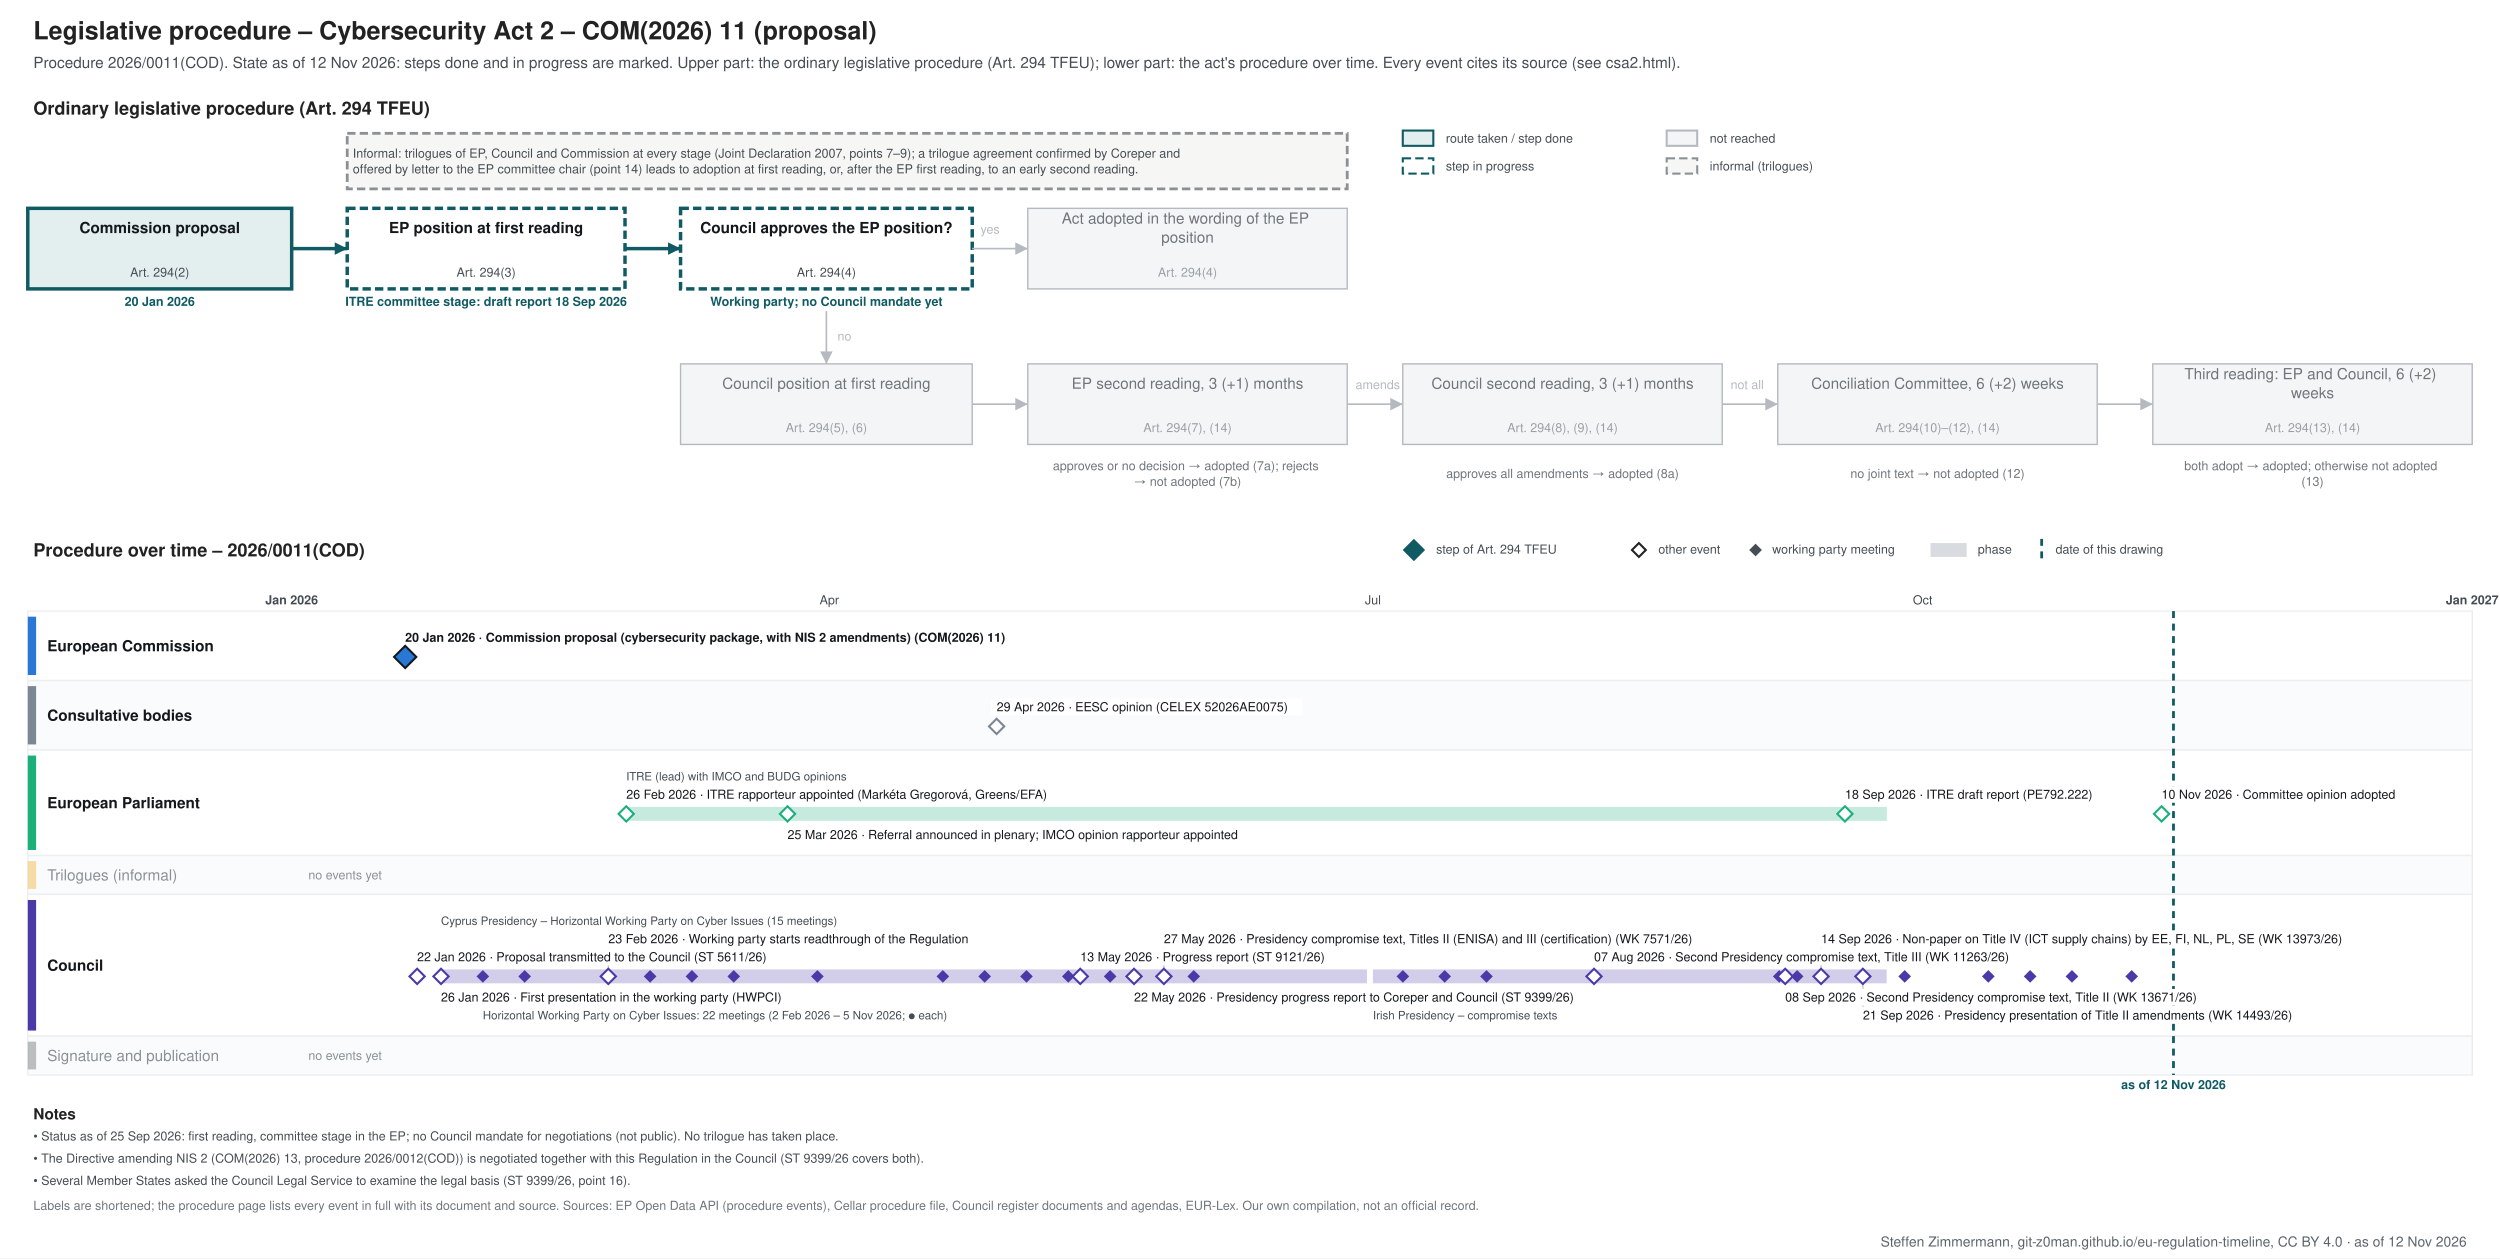
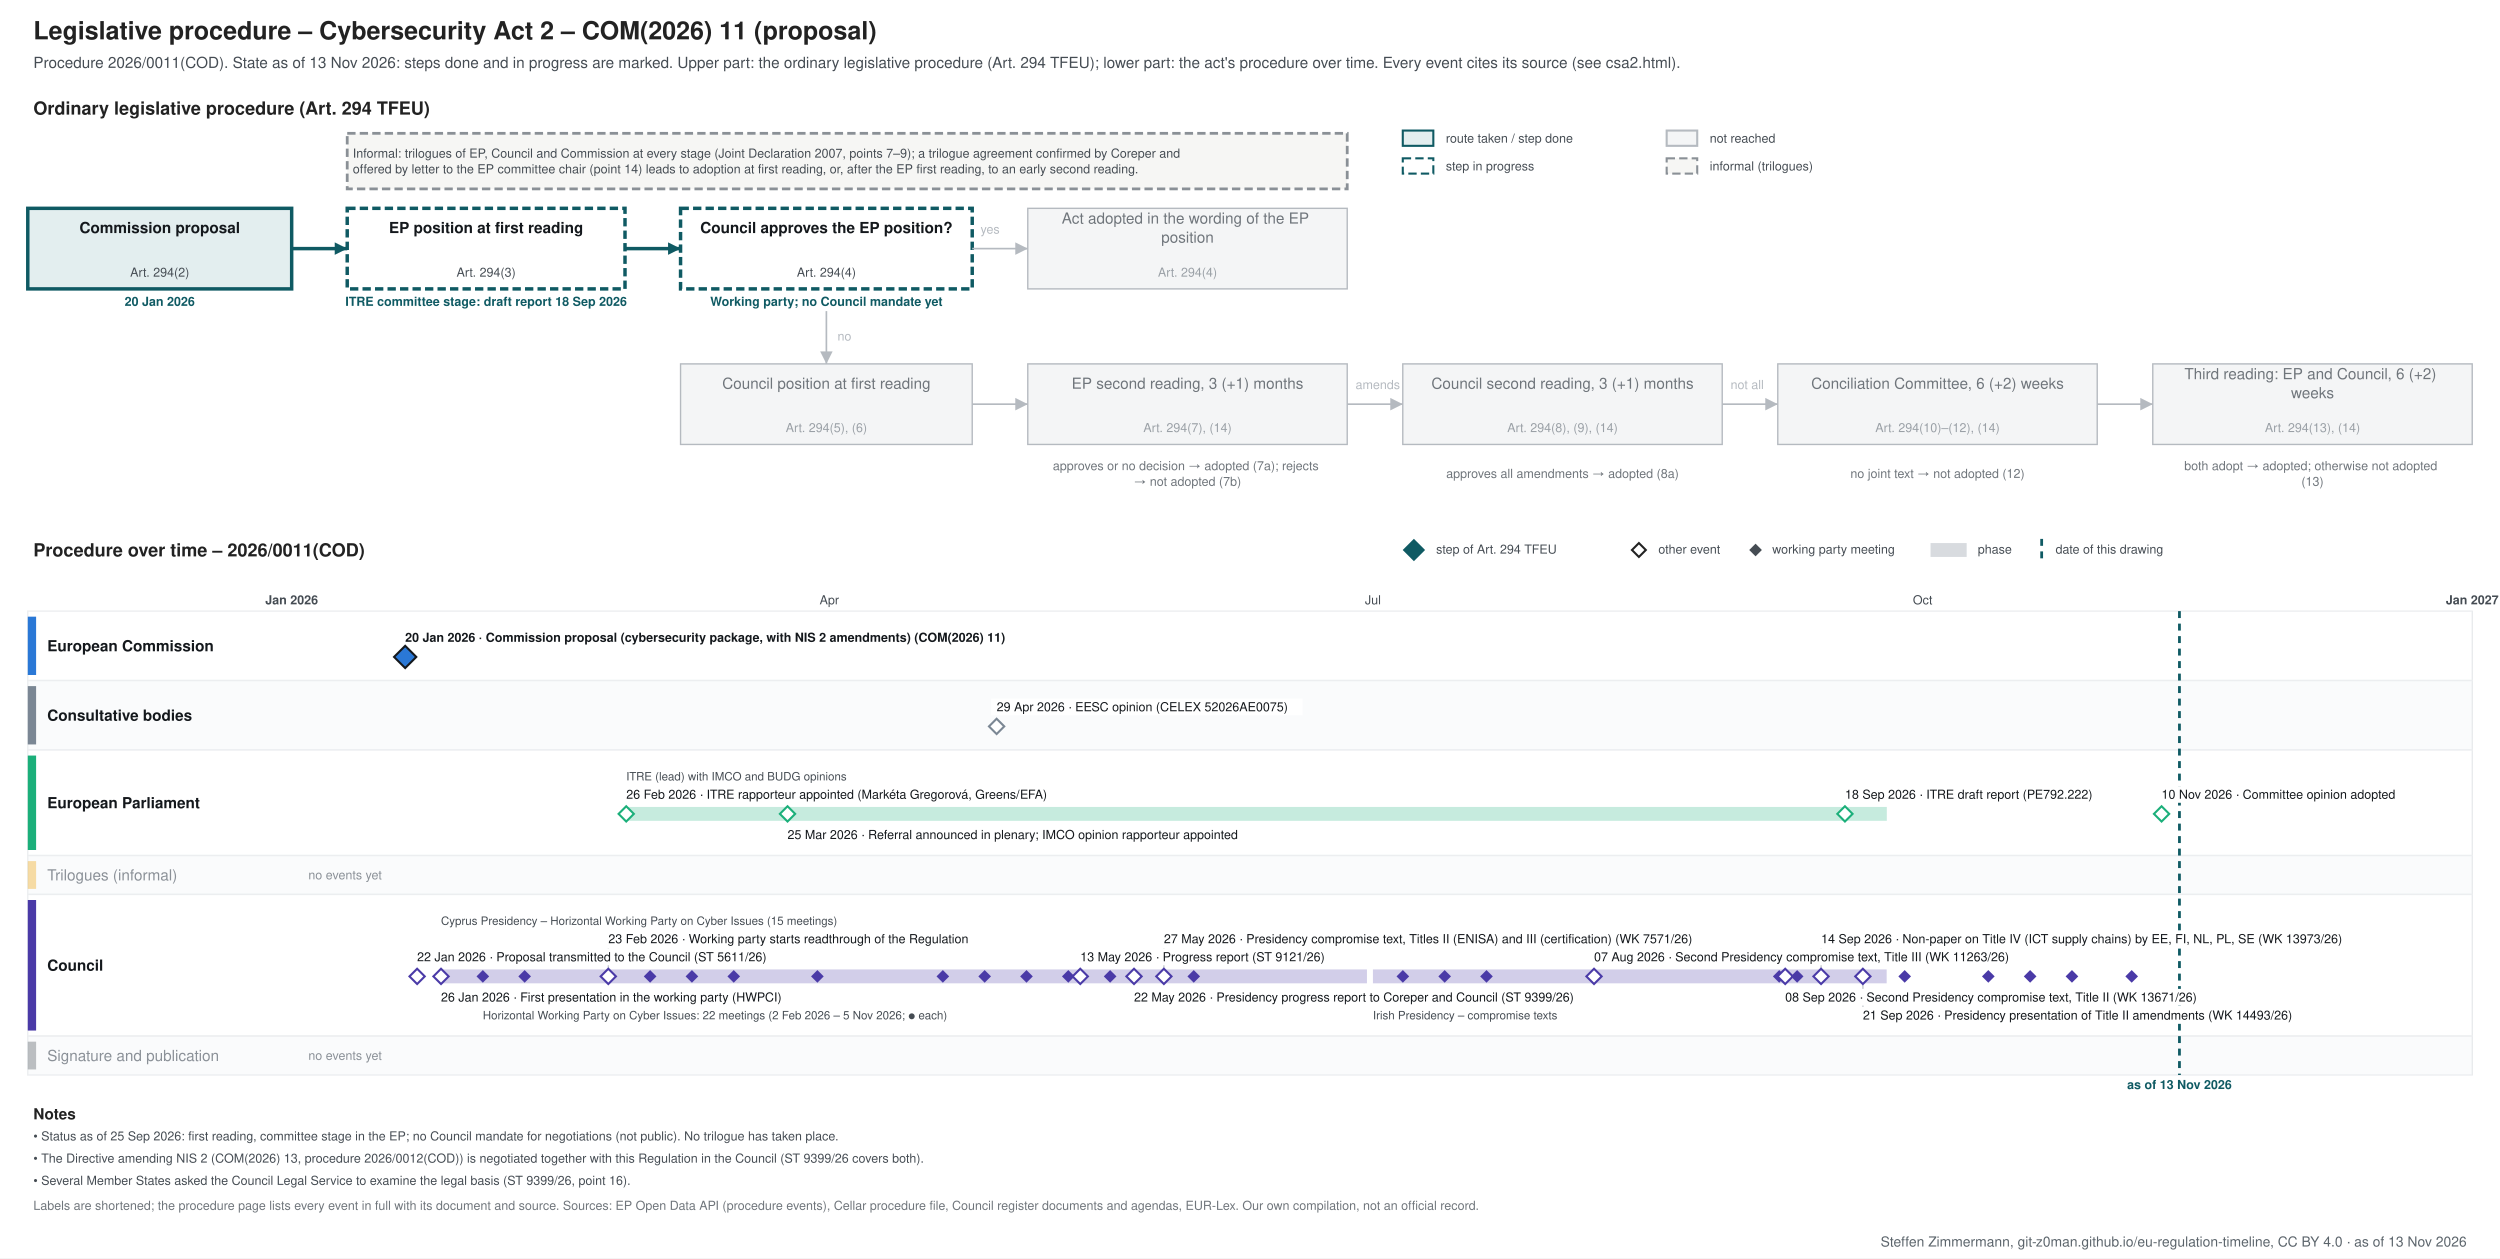
<svg xmlns="http://www.w3.org/2000/svg" xmlns:xlink="http://www.w3.org/1999/xlink" width="1800" height="906" viewBox="0 0 1800 906" font-family="&quot;Source Sans 3&quot;, Helvetica, Arial, sans-serif">
  <rect width="1800" height="906" fill="#ffffff" />
-   <g class="procedure" data-route="" data-state="ongoing" data-as_of="2026-11-12">
+   <g class="procedure" data-route="" data-state="ongoing" data-as_of="2026-11-13">
    <text font-size="18" fill="#222222" text-anchor="start" font-weight="bold">
      <tspan x="24.0" y="28.3">Legislative procedure – Cybersecurity Act 2 – COM(2026) 11 (proposal)</tspan>
    </text>
    <text font-size="11" fill="#454c53" text-anchor="start">
-       <tspan x="24.0" y="48.9">Procedure 2026/0011(COD). State as of 12 Nov 2026: steps done and in progress are marked. Upper part: the ordinary legislative procedure (Art. 294 TFEU); lower part: the act's procedure over time. Every event cites its source (see csa2.html).</tspan>
+       <tspan x="24.0" y="48.9">Procedure 2026/0011(COD). State as of 13 Nov 2026: steps done and in progress are marked. Upper part: the ordinary legislative procedure (Art. 294 TFEU); lower part: the act's procedure over time. Every event cites its source (see csa2.html).</tspan>
    </text>
    <text font-size="13" fill="#222222" text-anchor="start" font-weight="bold">
      <tspan x="24.0" y="82.5">Ordinary legislative procedure (Art. 294 TFEU)</tspan>
    </text>
    <rect x="1010.0" y="94.0" width="22.0" height="11.0" fill="#e3eeef" stroke="#0f5a63" stroke-width="1.5" />
    <text font-size="9" fill="#454c53" text-anchor="start">
      <tspan x="1041.0" y="102.7">route taken / step done</tspan>
    </text>
    <rect x="1010.0" y="114.0" width="22.0" height="11.0" fill="#ffffff" stroke="#0f5a63" stroke-dasharray="6 3" stroke-width="1.5" />
    <text font-size="9" fill="#454c53" text-anchor="start">
      <tspan x="1041.0" y="122.7">step in progress</tspan>
    </text>
    <rect x="1200.0" y="94.0" width="22.0" height="11.0" fill="#f4f5f6" stroke="#b5bac0" stroke-width="1.5" />
    <text font-size="9" fill="#454c53" text-anchor="start">
      <tspan x="1231.0" y="102.7">not reached</tspan>
    </text>
    <rect x="1200.0" y="114.0" width="22.0" height="11.0" fill="#f6f6f4" stroke="#8a9096" stroke-dasharray="6 3" stroke-width="1.5" />
    <text font-size="9" fill="#454c53" text-anchor="start">
      <tspan x="1231.0" y="122.7">informal (trilogues)</tspan>
    </text>
    <rect x="20.0" y="150.0" width="190.0" height="58.0" fill="#e3eeef" stroke="#0f5a63" stroke-width="2.5" />
    <text font-size="11" fill="#14181c" text-anchor="middle" font-weight="bold">
      <tspan x="115.0" y="167.8">Commission proposal</tspan>
    </text>
    <text font-size="9" fill="#454c53" text-anchor="middle">
      <tspan x="115.0" y="199.2">Art. 294(2)</tspan>
    </text>
    <text font-size="9" fill="#0f5a63" text-anchor="middle" font-weight="bold">
      <tspan x="115.0" y="220.2">20 Jan 2026</tspan>
    </text>
    <rect x="250.0" y="150.0" width="200.0" height="58.0" fill="#ffffff" stroke="#0f5a63" stroke-dasharray="6 3" stroke-width="2.5" />
    <text font-size="11" fill="#14181c" text-anchor="middle" font-weight="bold">
      <tspan x="350.0" y="167.8">EP position at first reading</tspan>
    </text>
    <text font-size="9" fill="#454c53" text-anchor="middle">
      <tspan x="350.0" y="199.2">Art. 294(3)</tspan>
    </text>
    <text font-size="9" fill="#0f5a63" text-anchor="middle" font-weight="bold">
      <tspan x="350.0" y="220.2">ITRE committee stage: draft report 18 Sep 2026</tspan>
    </text>
    <rect x="490.0" y="150.0" width="210.0" height="58.0" fill="#ffffff" stroke="#0f5a63" stroke-dasharray="6 3" stroke-width="2.5" />
    <text font-size="11" fill="#14181c" text-anchor="middle" font-weight="bold">
      <tspan x="595.0" y="167.8">Council approves the EP position?</tspan>
    </text>
    <text font-size="9" fill="#454c53" text-anchor="middle">
      <tspan x="595.0" y="199.2">Art. 294(4)</tspan>
    </text>
    <text font-size="9" fill="#0f5a63" text-anchor="middle" font-weight="bold">
      <tspan x="595.0" y="220.2">Working party; no Council mandate yet</tspan>
    </text>
    <rect x="740.0" y="150.0" width="230.0" height="58.0" fill="#f4f5f6" stroke="#b5bac0" stroke-width="1" />
    <text font-size="11" fill="#6f757b" text-anchor="middle">
      <tspan x="855.0" y="161.0">Act adopted in the wording of the EP</tspan>
      <tspan x="855.0" y="174.7">position</tspan>
    </text>
    <text font-size="9" fill="#9aa0a6" text-anchor="middle">
      <tspan x="855.0" y="199.2">Art. 294(4)</tspan>
    </text>
    <rect x="490.0" y="262.0" width="210.0" height="58.0" fill="#f4f5f6" stroke="#b5bac0" stroke-width="1" />
    <text font-size="11" fill="#6f757b" text-anchor="middle">
      <tspan x="595.0" y="279.9">Council position at first reading</tspan>
    </text>
    <text font-size="9" fill="#9aa0a6" text-anchor="middle">
      <tspan x="595.0" y="311.1">Art. 294(5), (6)</tspan>
    </text>
    <rect x="740.0" y="262.0" width="230.0" height="58.0" fill="#f4f5f6" stroke="#b5bac0" stroke-width="1" />
    <text font-size="11" fill="#6f757b" text-anchor="middle">
      <tspan x="855.0" y="279.9">EP second reading, 3 (+1) months</tspan>
    </text>
    <text font-size="9" fill="#9aa0a6" text-anchor="middle">
      <tspan x="855.0" y="311.1">Art. 294(7), (14)</tspan>
    </text>
    <rect x="1010.0" y="262.0" width="230.0" height="58.0" fill="#f4f5f6" stroke="#b5bac0" stroke-width="1" />
    <text font-size="11" fill="#6f757b" text-anchor="middle">
      <tspan x="1125.0" y="279.9">Council second reading, 3 (+1) months</tspan>
    </text>
    <text font-size="9" fill="#9aa0a6" text-anchor="middle">
      <tspan x="1125.0" y="311.1">Art. 294(8), (9), (14)</tspan>
    </text>
    <rect x="1280.0" y="262.0" width="230.0" height="58.0" fill="#f4f5f6" stroke="#b5bac0" stroke-width="1" />
    <text font-size="11" fill="#6f757b" text-anchor="middle">
      <tspan x="1395.0" y="279.9">Conciliation Committee, 6 (+2) weeks</tspan>
    </text>
    <text font-size="9" fill="#9aa0a6" text-anchor="middle">
      <tspan x="1395.0" y="311.1">Art. 294(10)–(12), (14)</tspan>
    </text>
    <rect x="1550.0" y="262.0" width="230.0" height="58.0" fill="#f4f5f6" stroke="#b5bac0" stroke-width="1" />
    <text font-size="11" fill="#6f757b" text-anchor="middle">
      <tspan x="1665.0" y="273.0">Third reading: EP and Council, 6 (+2)</tspan>
      <tspan x="1665.0" y="286.7">weeks</tspan>
    </text>
    <text font-size="9" fill="#9aa0a6" text-anchor="middle">
      <tspan x="1665.0" y="311.1">Art. 294(13), (14)</tspan>
    </text>
    <text font-size="9" fill="#6f757b" text-anchor="middle">
      <tspan x="855.0" y="338.5">approves or no decision → adopted (7a); rejects</tspan>
      <tspan x="855.0" y="349.8">→ not adopted (7b)</tspan>
    </text>
    <text font-size="9" fill="#6f757b" text-anchor="middle">
      <tspan x="1125.0" y="344.1">approves all amendments → adopted (8a)</tspan>
    </text>
    <text font-size="9" fill="#6f757b" text-anchor="middle">
      <tspan x="1395.0" y="344.1">no joint text → not adopted (12)</tspan>
    </text>
    <text font-size="9" fill="#6f757b" text-anchor="middle">
      <tspan x="1665.0" y="338.5">both adopt → adopted; otherwise not adopted</tspan>
      <tspan x="1665.0" y="349.8">(13)</tspan>
    </text>
    <polyline points="210.0,179.0 250.0,179.0" fill="none" stroke="#0f5a63" stroke-width="2.5" />
    <polygon points="250.0,179.0 241.0,183.5 241.0,174.5" fill="#0f5a63" />
    <polyline points="450.0,179.0 490.0,179.0" fill="none" stroke="#0f5a63" stroke-width="2.5" />
    <polygon points="490.0,179.0 481.0,183.5 481.0,174.5" fill="#0f5a63" />
    <polyline points="700.0,179.0 740.0,179.0" fill="none" stroke="#b5bac0" stroke-width="1.2" />
    <polygon points="740.0,179.0 731.0,183.5 731.0,174.5" fill="#b5bac0" />
    <text font-size="9" fill="#b5bac0" text-anchor="start">
      <tspan x="706.0" y="168.2">yes</tspan>
    </text>
    <polyline points="595.0,224.0 595.0,262.0" fill="none" stroke="#b5bac0" stroke-width="1.2" />
    <polygon points="595.0,262.0 590.5,253.0 599.5,253.0" fill="#b5bac0" />
    <text font-size="9" fill="#b5bac0" text-anchor="start">
      <tspan x="603.0" y="245.2">no</tspan>
    </text>
    <polyline points="700.0,291.0 740.0,291.0" fill="none" stroke="#b5bac0" stroke-width="1.2" />
    <polygon points="740.0,291.0 731.0,295.5 731.0,286.5" fill="#b5bac0" />
    <polyline points="970.0,291.0 1010.0,291.0" fill="none" stroke="#b5bac0" stroke-width="1.2" />
    <polygon points="1010.0,291.0 1001.0,295.5 1001.0,286.5" fill="#b5bac0" />
    <polyline points="1240.0,291.0 1280.0,291.0" fill="none" stroke="#b5bac0" stroke-width="1.2" />
    <polygon points="1280.0,291.0 1271.0,295.5 1271.0,286.5" fill="#b5bac0" />
    <polyline points="1510.0,291.0 1550.0,291.0" fill="none" stroke="#b5bac0" stroke-width="1.2" />
    <polygon points="1550.0,291.0 1541.0,295.5 1541.0,286.5" fill="#b5bac0" />
    <text font-size="9" fill="#b5bac0" text-anchor="start">
      <tspan x="976.0" y="280.1">amends</tspan>
    </text>
    <text font-size="9" fill="#b5bac0" text-anchor="start">
      <tspan x="1246.0" y="280.1">not all</tspan>
    </text>
    <rect x="250.0" y="96.0" width="720.0" height="40.0" fill="#f6f6f4" stroke="#8a9096" stroke-dasharray="6 3" stroke-width="2" />
    <text font-size="9" fill="#454c53" text-anchor="start">
      <tspan x="254.0" y="113.5">Informal: trilogues of EP, Council and Commission at every stage (Joint Declaration 2007, points 7–9); a trilogue agreement confirmed by Coreper and</tspan>
      <tspan x="254.0" y="124.8">offered by letter to the EP committee chair (point 14) leads to adoption at first reading, or, after the EP first reading, to an early second reading.</tspan>
    </text>
    <text font-size="13" fill="#222222" text-anchor="start" font-weight="bold">
      <tspan x="24.0" y="400.6">Procedure over time – 2026/0011(COD)</tspan>
    </text>
    <polygon points="1018,389 1025,396 1018,403 1011,396" fill="#0f5a63" stroke="#0f5a63" stroke-width="1.5" />
    <text font-size="9" fill="#454c53" text-anchor="start">
      <tspan x="1034.0" y="398.6">step of Art. 294 TFEU</tspan>
    </text>
    <polygon points="1180,391 1185,396 1180,401 1175,396" fill="#ffffff" stroke="#222222" stroke-width="1.5" />
    <text font-size="9" fill="#454c53" text-anchor="start">
      <tspan x="1194.0" y="398.6">other event</tspan>
    </text>
    <polygon points="1264,392.5 1267.5,396 1264,399.5 1260.5,396" fill="#454c53" stroke="#454c53" stroke-width="1.5" />
    <text font-size="9" fill="#454c53" text-anchor="start">
      <tspan x="1276.0" y="398.6">working party meeting</tspan>
    </text>
    <rect x="1390.0" y="391.0" width="26.0" height="10.0" fill="#7b8794" stroke="none" opacity="0.3" />
    <text font-size="9" fill="#454c53" text-anchor="start">
      <tspan x="1424.0" y="398.6">phase</tspan>
    </text>
    <line x1="1470.0" y1="388.0" x2="1470.0" y2="403.0" stroke="#0f5a63" stroke-width="2" stroke-dasharray="5 4" />
    <text font-size="9" fill="#454c53" text-anchor="start">
      <tspan x="1480.0" y="398.6">date of this drawing</tspan>
    </text>
    <line x1="210.0" y1="440.0" x2="210.0" y2="774.0" stroke="#b5bac0" stroke-width="1" />
    <text font-size="9" fill="#454c53" text-anchor="middle" font-weight="bold">
      <tspan x="210.0" y="435.1">Jan 2026</tspan>
    </text>
    <line x1="343.3" y1="440.0" x2="343.3" y2="774.0" stroke="#e3e6e9" stroke-width="1" />
    <line x1="463.8" y1="440.0" x2="463.8" y2="774.0" stroke="#e3e6e9" stroke-width="1" />
    <line x1="597.1" y1="440.0" x2="597.1" y2="774.0" stroke="#e3e6e9" stroke-width="1" />
    <text font-size="9" fill="#454c53" text-anchor="middle">
      <tspan x="597.1" y="435.1">Apr</tspan>
    </text>
    <line x1="726.2" y1="440.0" x2="726.2" y2="774.0" stroke="#e3e6e9" stroke-width="1" />
    <line x1="859.5" y1="440.0" x2="859.5" y2="774.0" stroke="#e3e6e9" stroke-width="1" />
    <line x1="988.5" y1="440.0" x2="988.5" y2="774.0" stroke="#e3e6e9" stroke-width="1" />
    <text font-size="9" fill="#454c53" text-anchor="middle">
      <tspan x="988.5" y="435.1">Jul</tspan>
    </text>
    <line x1="1121.9" y1="440.0" x2="1121.9" y2="774.0" stroke="#e3e6e9" stroke-width="1" />
    <line x1="1255.2" y1="440.0" x2="1255.2" y2="774.0" stroke="#e3e6e9" stroke-width="1" />
    <line x1="1384.3" y1="440.0" x2="1384.3" y2="774.0" stroke="#e3e6e9" stroke-width="1" />
    <text font-size="9" fill="#454c53" text-anchor="middle">
      <tspan x="1384.3" y="435.1">Oct</tspan>
    </text>
    <line x1="1517.6" y1="440.0" x2="1517.6" y2="774.0" stroke="#e3e6e9" stroke-width="1" />
    <line x1="1646.7" y1="440.0" x2="1646.7" y2="774.0" stroke="#e3e6e9" stroke-width="1" />
    <line x1="1780.0" y1="440.0" x2="1780.0" y2="774.0" stroke="#b5bac0" stroke-width="1" />
    <text font-size="9" fill="#454c53" text-anchor="middle" font-weight="bold">
      <tspan x="1780.0" y="435.1">Jan 2027</tspan>
    </text>
    <rect x="20.0" y="440.0" width="1760.0" height="50.0" fill="#ffffff" stroke="#eceef0" />
    <rect x="20.0" y="444.0" width="6.0" height="42.0" fill="#2a78d6" stroke="none" />
    <text font-size="11" fill="#14181c" text-anchor="start" font-weight="bold">
      <tspan x="34.0" y="468.9">European Commission</tspan>
    </text>
    <rect x="20.0" y="490.0" width="1760.0" height="50.0" fill="#fafbfc" stroke="#eceef0" />
    <rect x="20.0" y="494.0" width="6.0" height="42.0" fill="#7b8794" stroke="none" />
    <text font-size="11" fill="#14181c" text-anchor="start" font-weight="bold">
      <tspan x="34.0" y="518.9">Consultative bodies</tspan>
    </text>
    <rect x="20.0" y="540.0" width="1760.0" height="76.0" fill="#ffffff" stroke="#eceef0" />
    <rect x="20.0" y="544.0" width="6.0" height="68.0" fill="#1baf7a" stroke="none" />
    <text font-size="11" fill="#14181c" text-anchor="start" font-weight="bold">
      <tspan x="34.0" y="581.9">European Parliament</tspan>
    </text>
    <rect x="20.0" y="616.0" width="1760.0" height="28.0" fill="#fafbfc" stroke="#eceef0" />
    <rect x="20.0" y="620.0" width="6.0" height="20.0" fill="#eda100" stroke="none" opacity="0.35" />
    <text font-size="11" fill="#8a9097" text-anchor="start">
      <tspan x="34.0" y="633.9">Trilogues (informal)</tspan>
    </text>
    <text font-size="9" fill="#8a9097" text-anchor="start">
      <tspan x="222.0" y="633.1">no events yet</tspan>
    </text>
    <rect x="20.0" y="644.0" width="1760.0" height="102.0" fill="#ffffff" stroke="#eceef0" />
    <rect x="20.0" y="648.0" width="6.0" height="94.0" fill="#4a3aa7" stroke="none" />
    <text font-size="11" fill="#14181c" text-anchor="start" font-weight="bold">
      <tspan x="34.0" y="698.9">Council</tspan>
    </text>
    <rect x="20.0" y="746.0" width="1760.0" height="28.0" fill="#fafbfc" stroke="#eceef0" />
    <rect x="20.0" y="750.0" width="6.0" height="20.0" fill="#454c53" stroke="none" opacity="0.35" />
    <text font-size="11" fill="#8a9097" text-anchor="start">
      <tspan x="34.0" y="763.9">Signature and publication</tspan>
    </text>
    <text font-size="9" fill="#8a9097" text-anchor="start">
      <tspan x="222.0" y="763.1">no events yet</tspan>
    </text>
-     <line x1="1564.9" y1="440.0" x2="1564.9" y2="774.0" stroke="#0f5a63" stroke-width="2" stroke-dasharray="5 4" />
+     <line x1="1569.2" y1="440.0" x2="1569.2" y2="774.0" stroke="#0f5a63" stroke-width="2" stroke-dasharray="5 4" />
    <text font-size="9" fill="#0f5a63" text-anchor="middle" font-weight="bold">
-       <tspan x="1564.9" y="784.1">as of 12 Nov 2026</tspan>
+       <tspan x="1569.2" y="784.1">as of 13 Nov 2026</tspan>
    </text>
    <rect x="287.7" y="453.0" width="483.0" height="12.0" fill="#ffffff" />
    <a xlink:href="https://eur-lex.europa.eu/legal-content/EN/TXT/?uri=CELEX:52026PC0011" target="_blank">
      <text font-size="9" fill="#14181c" text-anchor="start" font-weight="bold">
        <tspan x="291.7" y="462.1">20 Jan 2026 · Commission proposal (cybersecurity package, with NIS 2 amendments) (COM(2026) 11)</tspan>
      </text>
    </a>
    <a xlink:href="https://eur-lex.europa.eu/legal-content/EN/TXT/?uri=CELEX:52026PC0011" target="_blank">
      <polygon points="291.726,465 299.726,473 291.726,481 283.726,473" fill="#2a78d6" stroke="#14181c" stroke-width="1.5" />
    </a>
    <rect x="713.6" y="503.0" width="224.2" height="12.0" fill="#ffffff" />
    <a xlink:href="https://eur-lex.europa.eu/legal-content/EN/TXT/?uri=CELEX:52026AE0075" target="_blank">
      <text font-size="9" fill="#14181c" text-anchor="start">
        <tspan x="717.6" y="512.1">29 Apr 2026 · EESC opinion (CELEX 52026AE0075)</tspan>
      </text>
    </a>
    <a xlink:href="https://eur-lex.europa.eu/legal-content/EN/TXT/?uri=CELEX:52026AE0075" target="_blank">
      <polygon points="717.562,517.5 723.062,523 717.562,528.5 712.062,523" fill="#ffffff" stroke="#7b8794" stroke-width="1.5" />
    </a>
    <rect x="450.9" y="581.0" width="907.6" height="10.0" fill="#1baf7a" stroke="none" opacity="0.25" />
    <rect x="446.9" y="566.0" width="341.7" height="12.0" fill="#ffffff" />
    <text font-size="9" fill="#14181c" text-anchor="start">
      <tspan x="450.9" y="575.1">26 Feb 2026 · ITRE rapporteur appointed (Markéta Gregorová, Greens/EFA)</tspan>
    </text>
    <rect x="563.0" y="595.0" width="374.6" height="12.0" fill="#ffffff" />
    <text font-size="9" fill="#14181c" text-anchor="start">
      <tspan x="567.0" y="604.1">25 Mar 2026 · Referral announced in plenary; IMCO opinion rapporteur appointed</tspan>
    </text>
    <rect x="1324.4" y="566.0" width="210.1" height="12.0" fill="#ffffff" />
    <a xlink:href="https://data.europarl.europa.eu/distribution/reds_iCmRp-Dft/ITRE-PR-792222/ITRE-PR-792222_en.docx" target="_blank">
      <text font-size="9" fill="#14181c" text-anchor="start">
        <tspan x="1328.4" y="575.1">18 Sep 2026 · ITRE draft report (PE792.222)</tspan>
      </text>
    </a>
    <rect x="1552.3" y="566.0" width="191.3" height="12.0" fill="#ffffff" />
    <text font-size="9" fill="#14181c" text-anchor="start">
      <tspan x="1556.3" y="575.1">10 Nov 2026 · Committee opinion adopted</tspan>
    </text>
    <text font-size="8.3" fill="#454c53" text-anchor="start">
      <tspan x="450.9" y="561.9">ITRE (lead) with IMCO and BUDG opinions</tspan>
    </text>
    <g>
      <polygon points="450.877,580.5 456.377,586 450.877,591.5 445.377,586" fill="#ffffff" stroke="#1baf7a" stroke-width="1.5" />
    </g>
    <g>
      <polygon points="567.014,580.5 572.514,586 567.014,591.5 561.514,586" fill="#ffffff" stroke="#1baf7a" stroke-width="1.5" />
    </g>
    <a xlink:href="https://data.europarl.europa.eu/distribution/reds_iCmRp-Dft/ITRE-PR-792222/ITRE-PR-792222_en.docx" target="_blank">
      <polygon points="1328.356,580.5 1333.856,586 1328.356,591.5 1322.856,586" fill="#ffffff" stroke="#1baf7a" stroke-width="1.5" />
    </a>
    <g>
      <polygon points="1556.329,580.5 1561.829,586 1556.329,591.5 1550.829,586" fill="#ffffff" stroke="#1baf7a" stroke-width="1.5" />
    </g>
    <rect x="317.5" y="698.0" width="666.7" height="10.0" fill="#4a3aa7" stroke="none" opacity="0.25" />
    <rect x="988.5" y="698.0" width="369.9" height="10.0" fill="#4a3aa7" stroke="none" opacity="0.25" />
    <line x1="438.0" y1="683.0" x2="438.0" y2="697.0" stroke="#c3c8cd" stroke-width="1" />
    <line x1="838.0" y1="683.0" x2="838.0" y2="697.0" stroke="#c3c8cd" stroke-width="1" />
    <line x1="1311.2" y1="683.0" x2="1311.2" y2="697.0" stroke="#c3c8cd" stroke-width="1" />
    <line x1="1341.3" y1="725.0" x2="1341.3" y2="709.0" stroke="#c3c8cd" stroke-width="1" />
    <rect x="296.3" y="683.0" width="299.4" height="12.0" fill="#ffffff" />
    <a xlink:href="https://data.consilium.europa.eu/doc/document/ST-5611-2026-INIT/en/pdf" target="_blank">
      <text font-size="9" fill="#14181c" text-anchor="start">
        <tspan x="300.3" y="692.1">22 Jan 2026 · Proposal transmitted to the Council (ST 5611/26)</tspan>
      </text>
    </a>
    <rect x="313.5" y="712.0" width="294.7" height="12.0" fill="#ffffff" />
    <text font-size="9" fill="#14181c" text-anchor="start">
      <tspan x="317.5" y="721.1">26 Jan 2026 · First presentation in the working party (HWPCI)</tspan>
    </text>
    <rect x="434.0" y="670.0" width="308.8" height="12.0" fill="#ffffff" />
    <text font-size="9" fill="#14181c" text-anchor="start">
      <tspan x="438.0" y="679.1">23 Feb 2026 · Working party starts readthrough of the Regulation</tspan>
    </text>
    <rect x="773.8" y="683.0" width="205.4" height="12.0" fill="#ffffff" />
    <a xlink:href="https://data.consilium.europa.eu/doc/document/ST-9121-2026-INIT/en/pdf" target="_blank">
      <text font-size="9" fill="#14181c" text-anchor="start">
        <tspan x="777.8" y="692.1">13 May 2026 · Progress report (ST 9121/26)</tspan>
      </text>
    </a>
    <rect x="812.5" y="712.0" width="365.2" height="12.0" fill="#ffffff" />
    <a xlink:href="https://data.consilium.europa.eu/doc/document/ST-9399-2026-INIT/en/pdf" target="_blank">
      <text font-size="9" fill="#14181c" text-anchor="start">
        <tspan x="816.5" y="721.1">22 May 2026 · Presidency progress report to Coreper and Council (ST 9399/26)</tspan>
      </text>
    </a>
    <rect x="834.0" y="670.0" width="459.2" height="12.0" fill="#ffffff" />
    <a xlink:href="https://data.consilium.europa.eu/doc/document/WK-7571-2026-INIT/en/pdf" target="_blank">
      <text font-size="9" fill="#14181c" text-anchor="start">
        <tspan x="838.0" y="679.1">27 May 2026 · Presidency compromise text, Titles II (ENISA) and III (certification) (WK 7571/26)</tspan>
      </text>
    </a>
    <rect x="1143.7" y="683.0" width="346.4" height="12.0" fill="#ffffff" />
    <text font-size="9" fill="#14181c" text-anchor="start">
      <tspan x="1147.7" y="692.1">07 Aug 2026 · Second Presidency compromise text, Title III (WK 11263/26)</tspan>
    </text>
    <rect x="1281.3" y="712.0" width="341.7" height="12.0" fill="#ffffff" />
    <text font-size="9" fill="#14181c" text-anchor="start">
      <tspan x="1285.3" y="721.1">08 Sep 2026 · Second Presidency compromise text, Title II (WK 13671/26)</tspan>
    </text>
    <rect x="1307.2" y="670.0" width="435.7" height="12.0" fill="#ffffff" />
    <text font-size="9" fill="#14181c" text-anchor="start">
      <tspan x="1311.2" y="679.1">14 Sep 2026 · Non-paper on Title IV (ICT supply chains) by EE, FI, NL, PL, SE (WK 13973/26)</tspan>
    </text>
    <rect x="1337.3" y="725.0" width="355.8" height="12.0" fill="#ffffff" />
    <text font-size="9" fill="#14181c" text-anchor="start">
      <tspan x="1341.3" y="734.1">21 Sep 2026 · Presidency presentation of Title II amendments (WK 14493/26)</tspan>
    </text>
    <text font-size="8.3" fill="#454c53" text-anchor="start">
      <tspan x="347.6" y="733.9">Horizontal Working Party on Cyber Issues: 22 meetings (2 Feb 2026 – 5 Nov 2026; ● each)</tspan>
    </text>
    <text font-size="8.3" fill="#454c53" text-anchor="start">
      <tspan x="317.5" y="665.9">Cyprus Presidency – Horizontal Working Party on Cyber Issues (15 meetings)</tspan>
    </text>
    <text font-size="8.3" fill="#454c53" text-anchor="start">
      <tspan x="988.5" y="733.9">Irish Presidency – compromise texts</tspan>
    </text>
    <a xlink:href="https://data.consilium.europa.eu/doc/document/ST-5611-2026-INIT/en/pdf" target="_blank">
      <polygon points="300.329,697.5 305.829,703 300.329,708.5 294.829,703" fill="#ffffff" stroke="#4a3aa7" stroke-width="1.5" />
    </a>
    <g>
      <polygon points="317.534,697.5 323.034,703 317.534,708.5 312.034,703" fill="#ffffff" stroke="#4a3aa7" stroke-width="1.5" />
    </g>
    <a xlink:href="https://data.consilium.europa.eu/doc/document/CM-1440-2026-REV-1/en/pdf" target="_blank">
      <polygon points="347.644,699.5 351.144,703 347.644,706.5 344.144,703" fill="#4a3aa7" stroke="#4a3aa7" stroke-width="1.5" />
    </a>
    <a xlink:href="https://data.consilium.europa.eu/doc/document/CM-1519-2026-INIT/en/pdf" target="_blank">
      <polygon points="377.753,699.5 381.253,703 377.753,706.5 374.253,703" fill="#4a3aa7" stroke="#4a3aa7" stroke-width="1.5" />
    </a>
    <g>
      <polygon points="437.973,697.5 443.473,703 437.973,708.5 432.473,703" fill="#ffffff" stroke="#4a3aa7" stroke-width="1.5" />
    </g>
    <a xlink:href="https://data.consilium.europa.eu/doc/document/CM-1817-2026-INIT/en/pdf" target="_blank">
      <polygon points="468.082,699.5 471.582,703 468.082,706.5 464.582,703" fill="#4a3aa7" stroke="#4a3aa7" stroke-width="1.5" />
    </a>
    <a xlink:href="https://data.consilium.europa.eu/doc/document/CM-1932-2026-REV-1/en/pdf" target="_blank">
      <polygon points="498.192,699.5 501.692,703 498.192,706.5 494.692,703" fill="#4a3aa7" stroke="#4a3aa7" stroke-width="1.5" />
    </a>
    <a xlink:href="https://data.consilium.europa.eu/doc/document/CM-1933-2026-INIT/en/pdf" target="_blank">
      <polygon points="528.301,699.5 531.801,703 528.301,706.5 524.801,703" fill="#4a3aa7" stroke="#4a3aa7" stroke-width="1.5" />
    </a>
    <a xlink:href="https://data.consilium.europa.eu/doc/document/CM-2210-2026-INIT/en/pdf" target="_blank">
      <polygon points="588.521,699.5 592.021,703 588.521,706.5 585.021,703" fill="#4a3aa7" stroke="#4a3aa7" stroke-width="1.5" />
    </a>
    <a xlink:href="https://data.consilium.europa.eu/doc/document/CM-2430-2026-INIT/en/pdf" target="_blank">
      <polygon points="678.849,699.5 682.349,703 678.849,706.5 675.349,703" fill="#4a3aa7" stroke="#4a3aa7" stroke-width="1.5" />
    </a>
    <a xlink:href="https://data.consilium.europa.eu/doc/document/CM-2546-2026-INIT/en/pdf" target="_blank">
      <polygon points="708.959,699.5 712.459,703 708.959,706.5 705.459,703" fill="#4a3aa7" stroke="#4a3aa7" stroke-width="1.5" />
    </a>
    <a xlink:href="https://data.consilium.europa.eu/doc/document/CM-2630-2026-INIT/en/pdf" target="_blank">
      <polygon points="739.068,699.5 742.568,703 739.068,706.5 735.568,703" fill="#4a3aa7" stroke="#4a3aa7" stroke-width="1.5" />
    </a>
    <a xlink:href="https://data.consilium.europa.eu/doc/document/CM-2746-2026-INIT/en/pdf" target="_blank">
      <polygon points="769.178,699.5 772.678,703 769.178,706.5 765.678,703" fill="#4a3aa7" stroke="#4a3aa7" stroke-width="1.5" />
    </a>
    <a xlink:href="https://data.consilium.europa.eu/doc/document/ST-9121-2026-INIT/en/pdf" target="_blank">
      <polygon points="777.781,697.5 783.281,703 777.781,708.5 772.281,703" fill="#ffffff" stroke="#4a3aa7" stroke-width="1.5" />
    </a>
    <a xlink:href="https://data.consilium.europa.eu/doc/document/CM-2801-2026-REV-1/en/pdf" target="_blank">
      <polygon points="799.288,699.5 802.788,703 799.288,706.5 795.788,703" fill="#4a3aa7" stroke="#4a3aa7" stroke-width="1.5" />
    </a>
    <a xlink:href="https://data.consilium.europa.eu/doc/document/ST-9399-2026-INIT/en/pdf" target="_blank">
      <polygon points="816.493,697.5 821.993,703 816.493,708.5 810.993,703" fill="#ffffff" stroke="#4a3aa7" stroke-width="1.5" />
    </a>
    <a xlink:href="https://data.consilium.europa.eu/doc/document/WK-7571-2026-INIT/en/pdf" target="_blank">
      <polygon points="838.0,697.5 843.5,703 838.0,708.5 832.5,703" fill="#ffffff" stroke="#4a3aa7" stroke-width="1.5" />
    </a>
    <a xlink:href="https://data.consilium.europa.eu/doc/document/CM-2973-2026-REV-1/en/pdf" target="_blank">
      <polygon points="859.507,699.5 863.007,703 859.507,706.5 856.007,703" fill="#4a3aa7" stroke="#4a3aa7" stroke-width="1.5" />
    </a>
    <a xlink:href="https://data.consilium.europa.eu/doc/document/CM-3480-2026-REV-1/en/pdf" target="_blank">
      <polygon points="1010.055,699.5 1013.555,703 1010.055,706.5 1006.555,703" fill="#4a3aa7" stroke="#4a3aa7" stroke-width="1.5" />
    </a>
    <a xlink:href="https://data.consilium.europa.eu/doc/document/CM-3553-2026-INIT/en/pdf" target="_blank">
      <polygon points="1040.164,699.5 1043.664,703 1040.164,706.5 1036.664,703" fill="#4a3aa7" stroke="#4a3aa7" stroke-width="1.5" />
    </a>
    <a xlink:href="https://data.consilium.europa.eu/doc/document/CM-3558-2026-INIT/en/pdf" target="_blank">
      <polygon points="1070.274,699.5 1073.774,703 1070.274,706.5 1066.774,703" fill="#4a3aa7" stroke="#4a3aa7" stroke-width="1.5" />
    </a>
    <g>
      <polygon points="1147.699,697.5 1153.199,703 1147.699,708.5 1142.199,703" fill="#ffffff" stroke="#4a3aa7" stroke-width="1.5" />
    </g>
    <a xlink:href="https://data.consilium.europa.eu/doc/document/CM-3831-2026-INIT/en/pdf" target="_blank">
      <polygon points="1281.041,699.5 1284.541,703 1281.041,706.5 1277.541,703" fill="#4a3aa7" stroke="#4a3aa7" stroke-width="1.5" />
    </a>
    <g>
      <polygon points="1285.342,697.5 1290.842,703 1285.342,708.5 1279.842,703" fill="#ffffff" stroke="#4a3aa7" stroke-width="1.5" />
    </g>
    <a xlink:href="https://data.consilium.europa.eu/doc/document/CM-3845-2026-INIT/en/pdf" target="_blank">
      <polygon points="1293.945,699.5 1297.445,703 1293.945,706.5 1290.445,703" fill="#4a3aa7" stroke="#4a3aa7" stroke-width="1.5" />
    </a>
    <g>
      <polygon points="1311.151,697.5 1316.651,703 1311.151,708.5 1305.651,703" fill="#ffffff" stroke="#4a3aa7" stroke-width="1.5" />
    </g>
    <g>
      <polygon points="1341.26,697.5 1346.76,703 1341.26,708.5 1335.76,703" fill="#ffffff" stroke="#4a3aa7" stroke-width="1.5" />
    </g>
    <a xlink:href="https://data.consilium.europa.eu/doc/document/CM-4269-2026-INIT/en/pdf" target="_blank">
      <polygon points="1371.37,699.5 1374.87,703 1371.37,706.5 1367.87,703" fill="#4a3aa7" stroke="#4a3aa7" stroke-width="1.5" />
    </a>
    <a xlink:href="https://data.consilium.europa.eu/doc/document/CM-4436-2026-INIT/en/pdf" target="_blank">
      <polygon points="1431.589,699.5 1435.089,703 1431.589,706.5 1428.089,703" fill="#4a3aa7" stroke="#4a3aa7" stroke-width="1.5" />
    </a>
    <a xlink:href="https://data.consilium.europa.eu/doc/document/CM-4579-2026-REV-1/en/pdf" target="_blank">
      <polygon points="1461.699,699.5 1465.199,703 1461.699,706.5 1458.199,703" fill="#4a3aa7" stroke="#4a3aa7" stroke-width="1.5" />
    </a>
    <a xlink:href="https://data.consilium.europa.eu/doc/document/CM-4703-2026-INIT/en/pdf" target="_blank">
      <polygon points="1491.808,699.5 1495.308,703 1491.808,706.5 1488.308,703" fill="#4a3aa7" stroke="#4a3aa7" stroke-width="1.5" />
    </a>
    <a xlink:href="https://data.consilium.europa.eu/doc/document/CM-4773-2026-INIT/en/pdf" target="_blank">
      <polygon points="1534.822,699.5 1538.322,703 1534.822,706.5 1531.322,703" fill="#4a3aa7" stroke="#4a3aa7" stroke-width="1.5" />
    </a>
    <text font-size="11" fill="#222222" text-anchor="start" font-weight="bold">
      <tspan x="24.0" y="805.9">Notes</tspan>
    </text>
    <text font-size="9" fill="#454c53" text-anchor="start">
      <tspan x="24.0" y="821.1">• Status as of 25 Sep 2026: first reading, committee stage in the EP; no Council mandate for negotiations (not public). No trilogue has taken place.</tspan>
    </text>
    <text font-size="9" fill="#454c53" text-anchor="start">
      <tspan x="24.0" y="837.1">• The Directive amending NIS 2 (COM(2026) 13, procedure 2026/0012(COD)) is negotiated together with this Regulation in the Council (ST 9399/26 covers both).</tspan>
    </text>
    <text font-size="9" fill="#454c53" text-anchor="start">
      <tspan x="24.0" y="853.1">• Several Member States asked the Council Legal Service to examine the legal basis (ST 9399/26, point 16).</tspan>
    </text>
    <text font-size="9" fill="#6f757b" text-anchor="start">
      <tspan x="24.0" y="871.1">Labels are shortened; the procedure page lists every event in full with its document and source. Sources: EP Open Data API (procedure events), Cellar procedure file, Council register documents and agendas, EUR-Lex. Our own compilation, not an official record.</tspan>
    </text>
  </g>
  <text font-size="10" fill="#5b646b" text-anchor="end">
-     <tspan x="1776.0" y="897.5">Steffen Zimmermann, git-z0man.github.io/eu-regulation-timeline, CC BY 4.0 · as of 12 Nov 2026</tspan>
+     <tspan x="1776.0" y="897.5">Steffen Zimmermann, git-z0man.github.io/eu-regulation-timeline, CC BY 4.0 · as of 13 Nov 2026</tspan>
  </text>
</svg>
